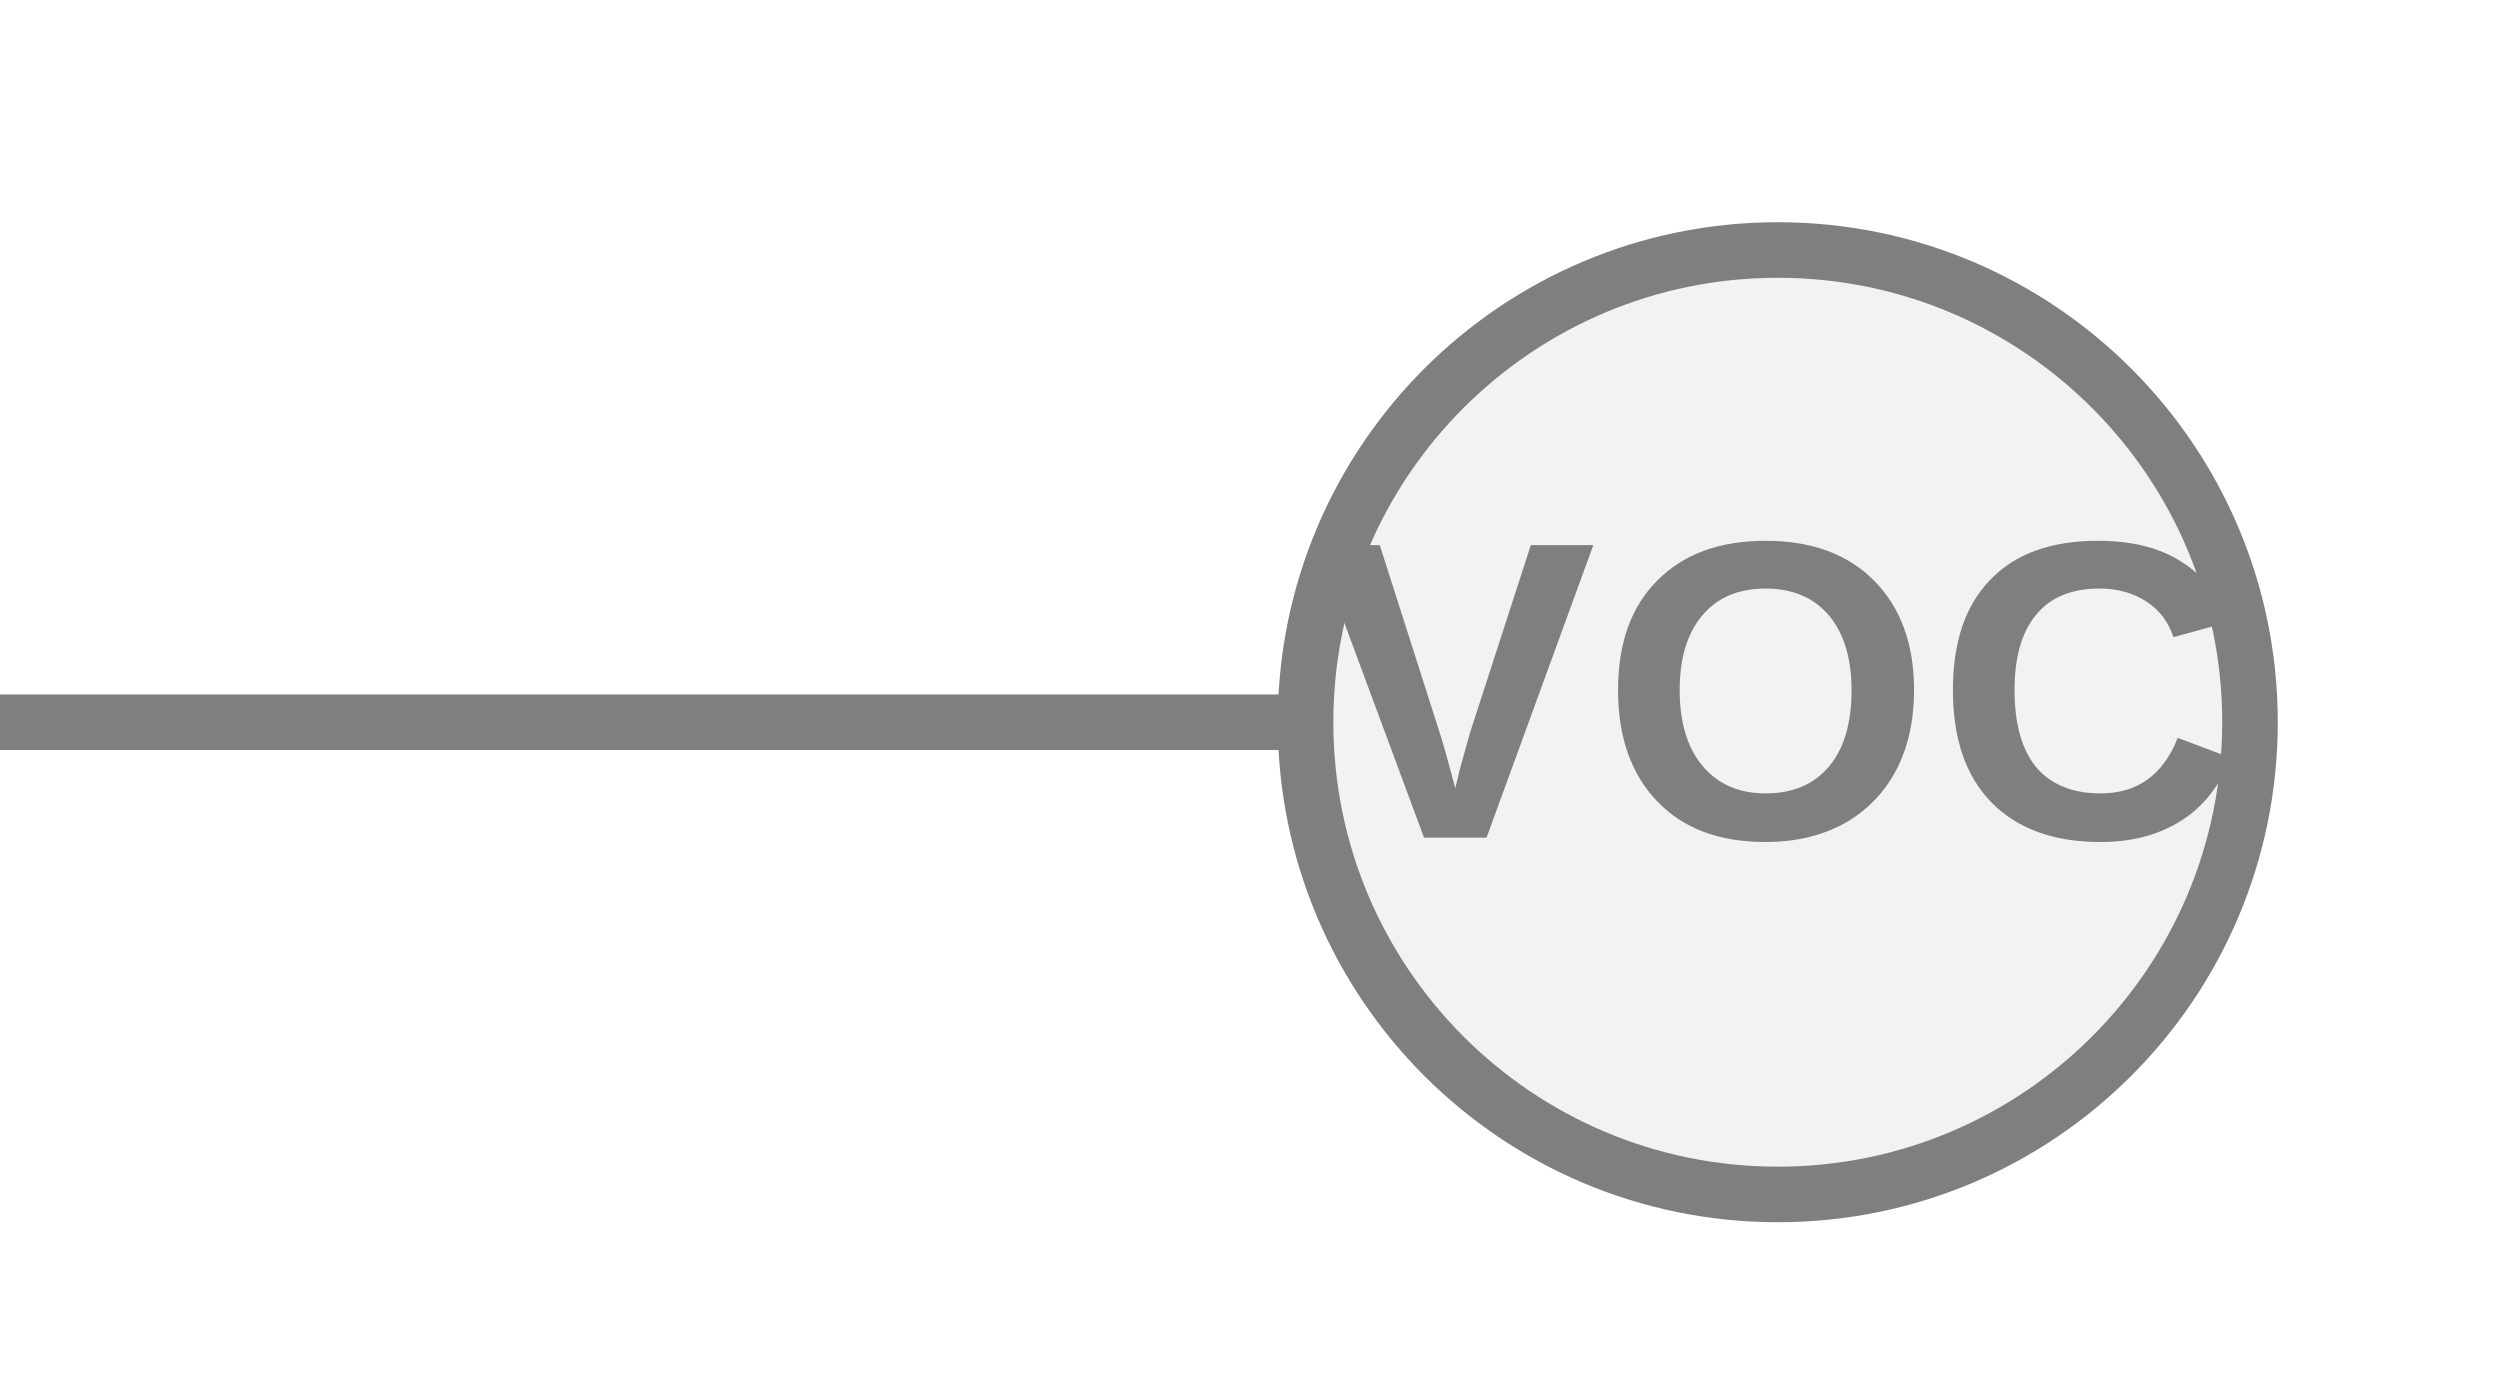
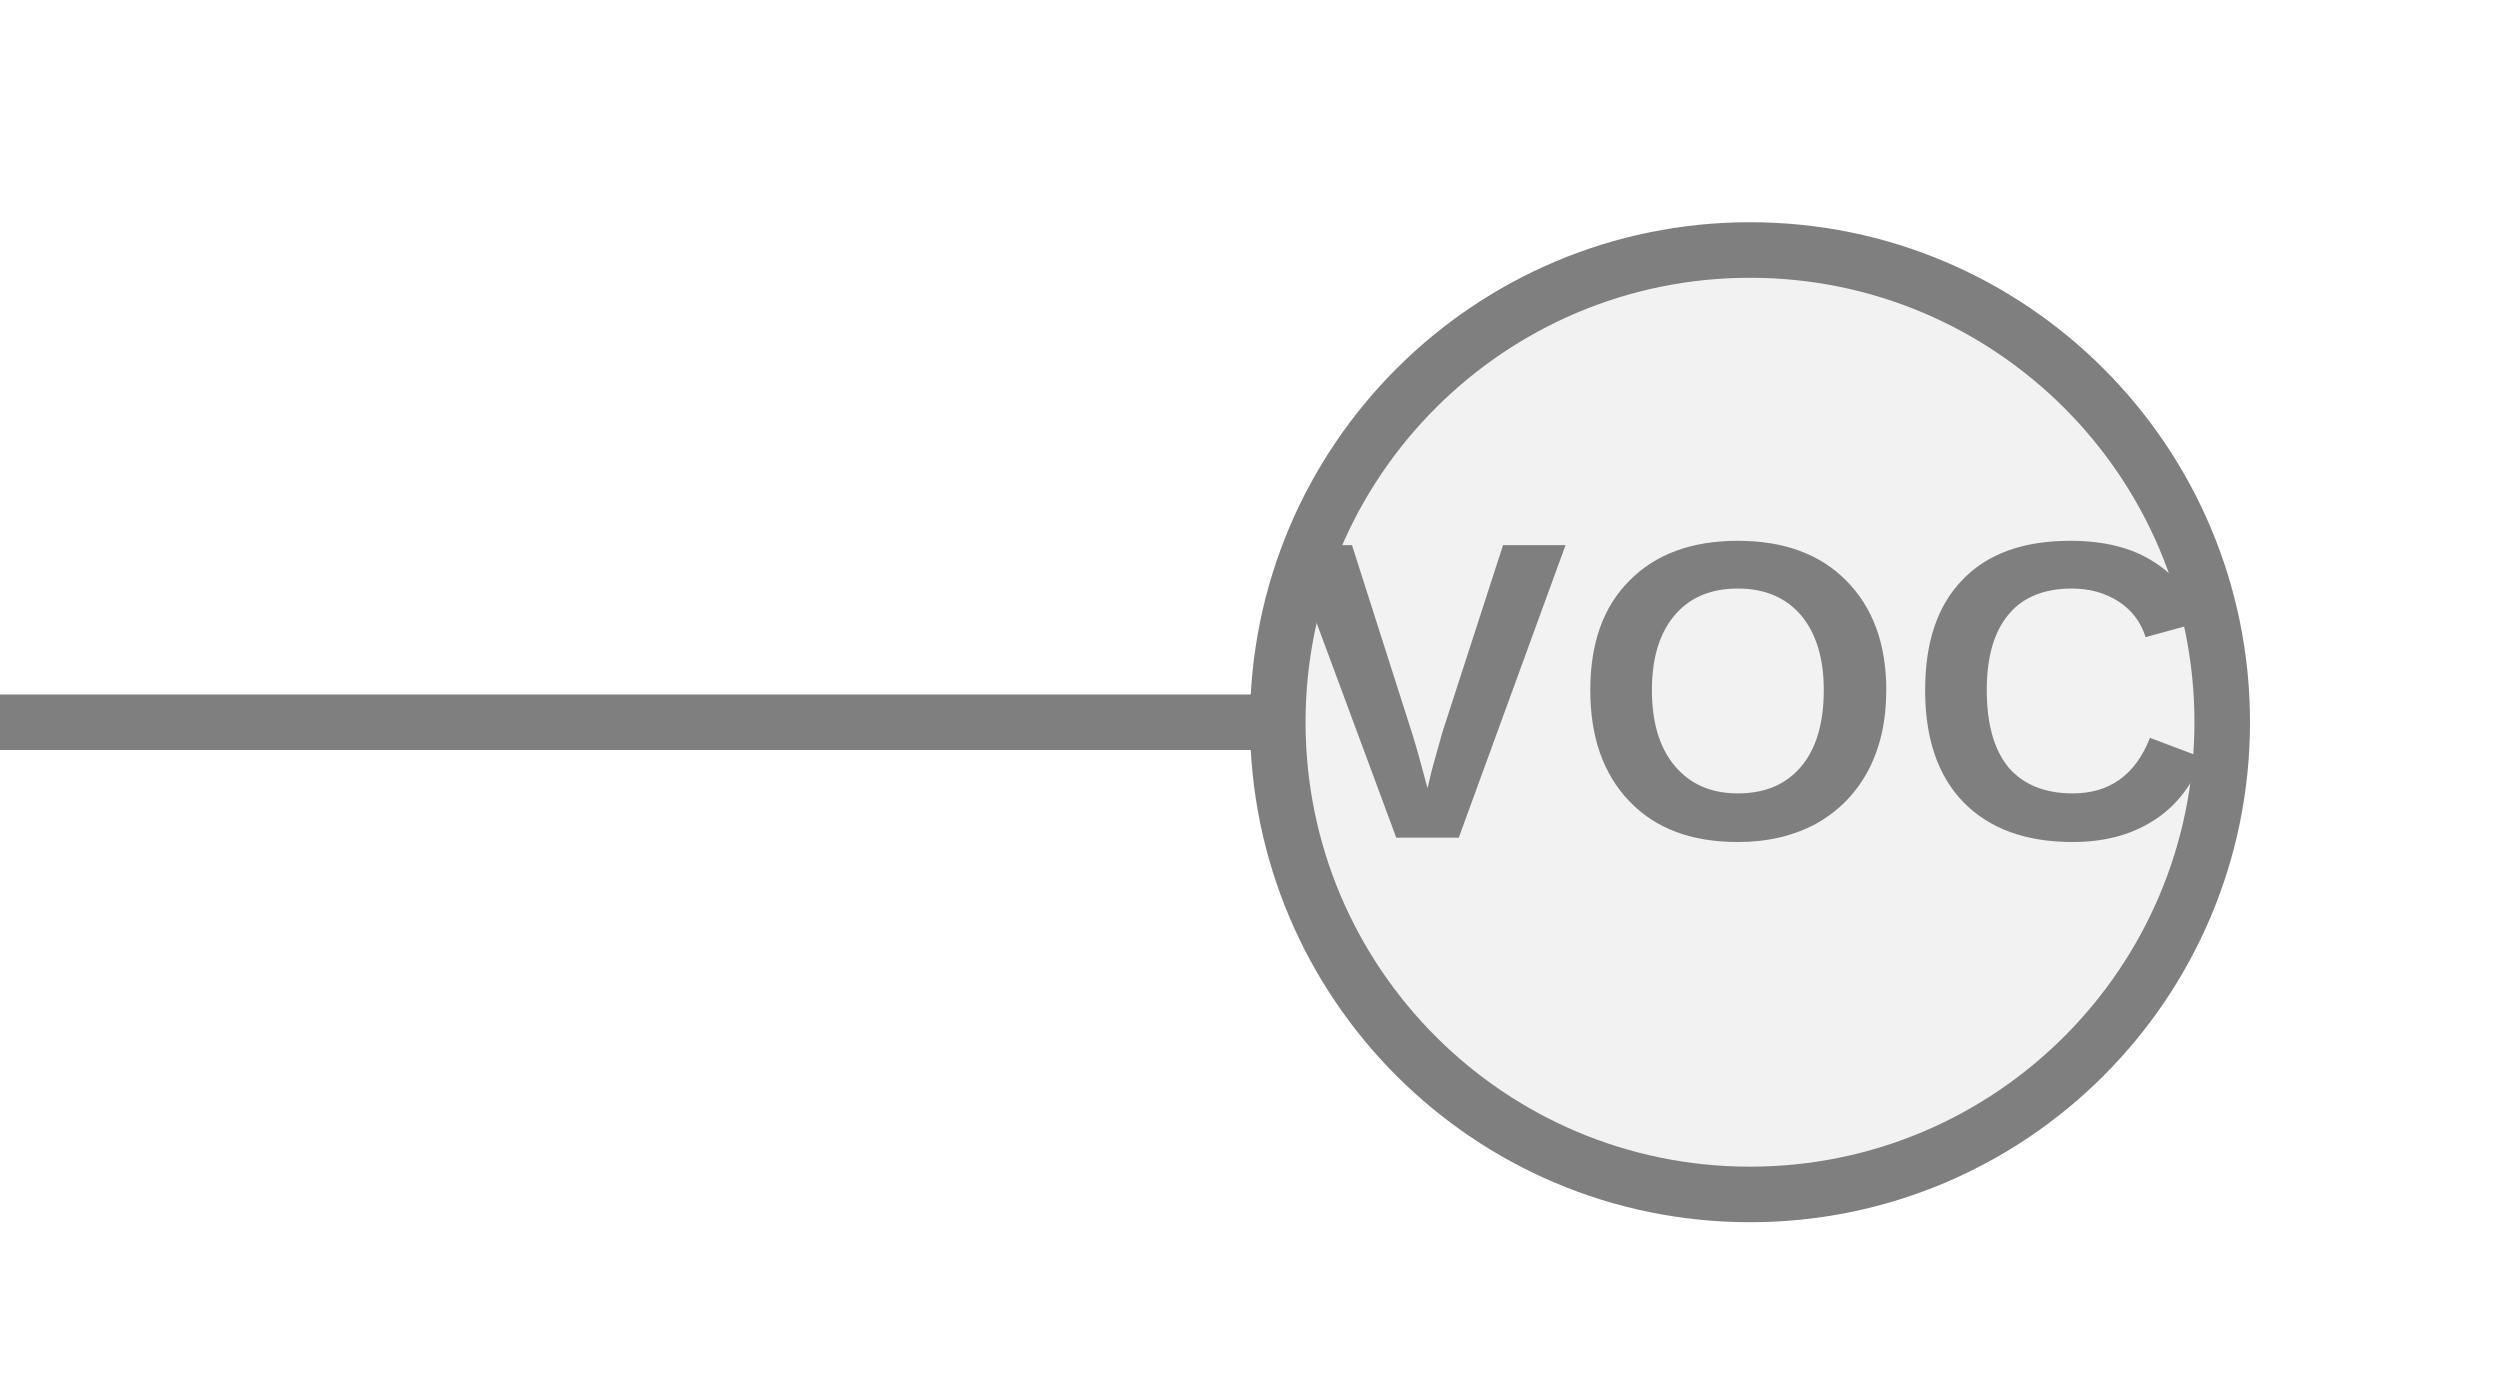
<svg xmlns="http://www.w3.org/2000/svg" width="45px" height="25px" viewBox="0 0 45 25">
-   <line x1="0" y1="13" x2="23.5" y2="13" stroke="#7f7f7f" stroke-width="1" stroke-linecap="round" />
-   <circle cx="32" cy="13" r="8.5" fill="#f2f2f2" stroke="#7f7f7f" stroke-width="1" />
-   <text x="32" y="12.91" fill="#7f7f7f" font-family="Arial, Helvetica, sans-serif" font-size="7.65px" font-style="normal" font-weight="600" letter-spacing="0.01em" text-anchor="middle" dominant-baseline="middle">VOC</text>
+   <line x1="0" y1="13" x2="23" y2="13" stroke="#7f7f7f" stroke-width="1" stroke-linecap="round" />
+   <circle cx="31.5" cy="13" r="8.5" fill="#f2f2f2" stroke="#7f7f7f" stroke-width="1" />
+   <text x="31.5" y="12.91" fill="#7f7f7f" font-family="Arial, Helvetica, sans-serif" font-size="7.65px" font-style="normal" font-weight="600" letter-spacing="0.01em" text-anchor="middle" dominant-baseline="middle">VOC</text>
</svg>
